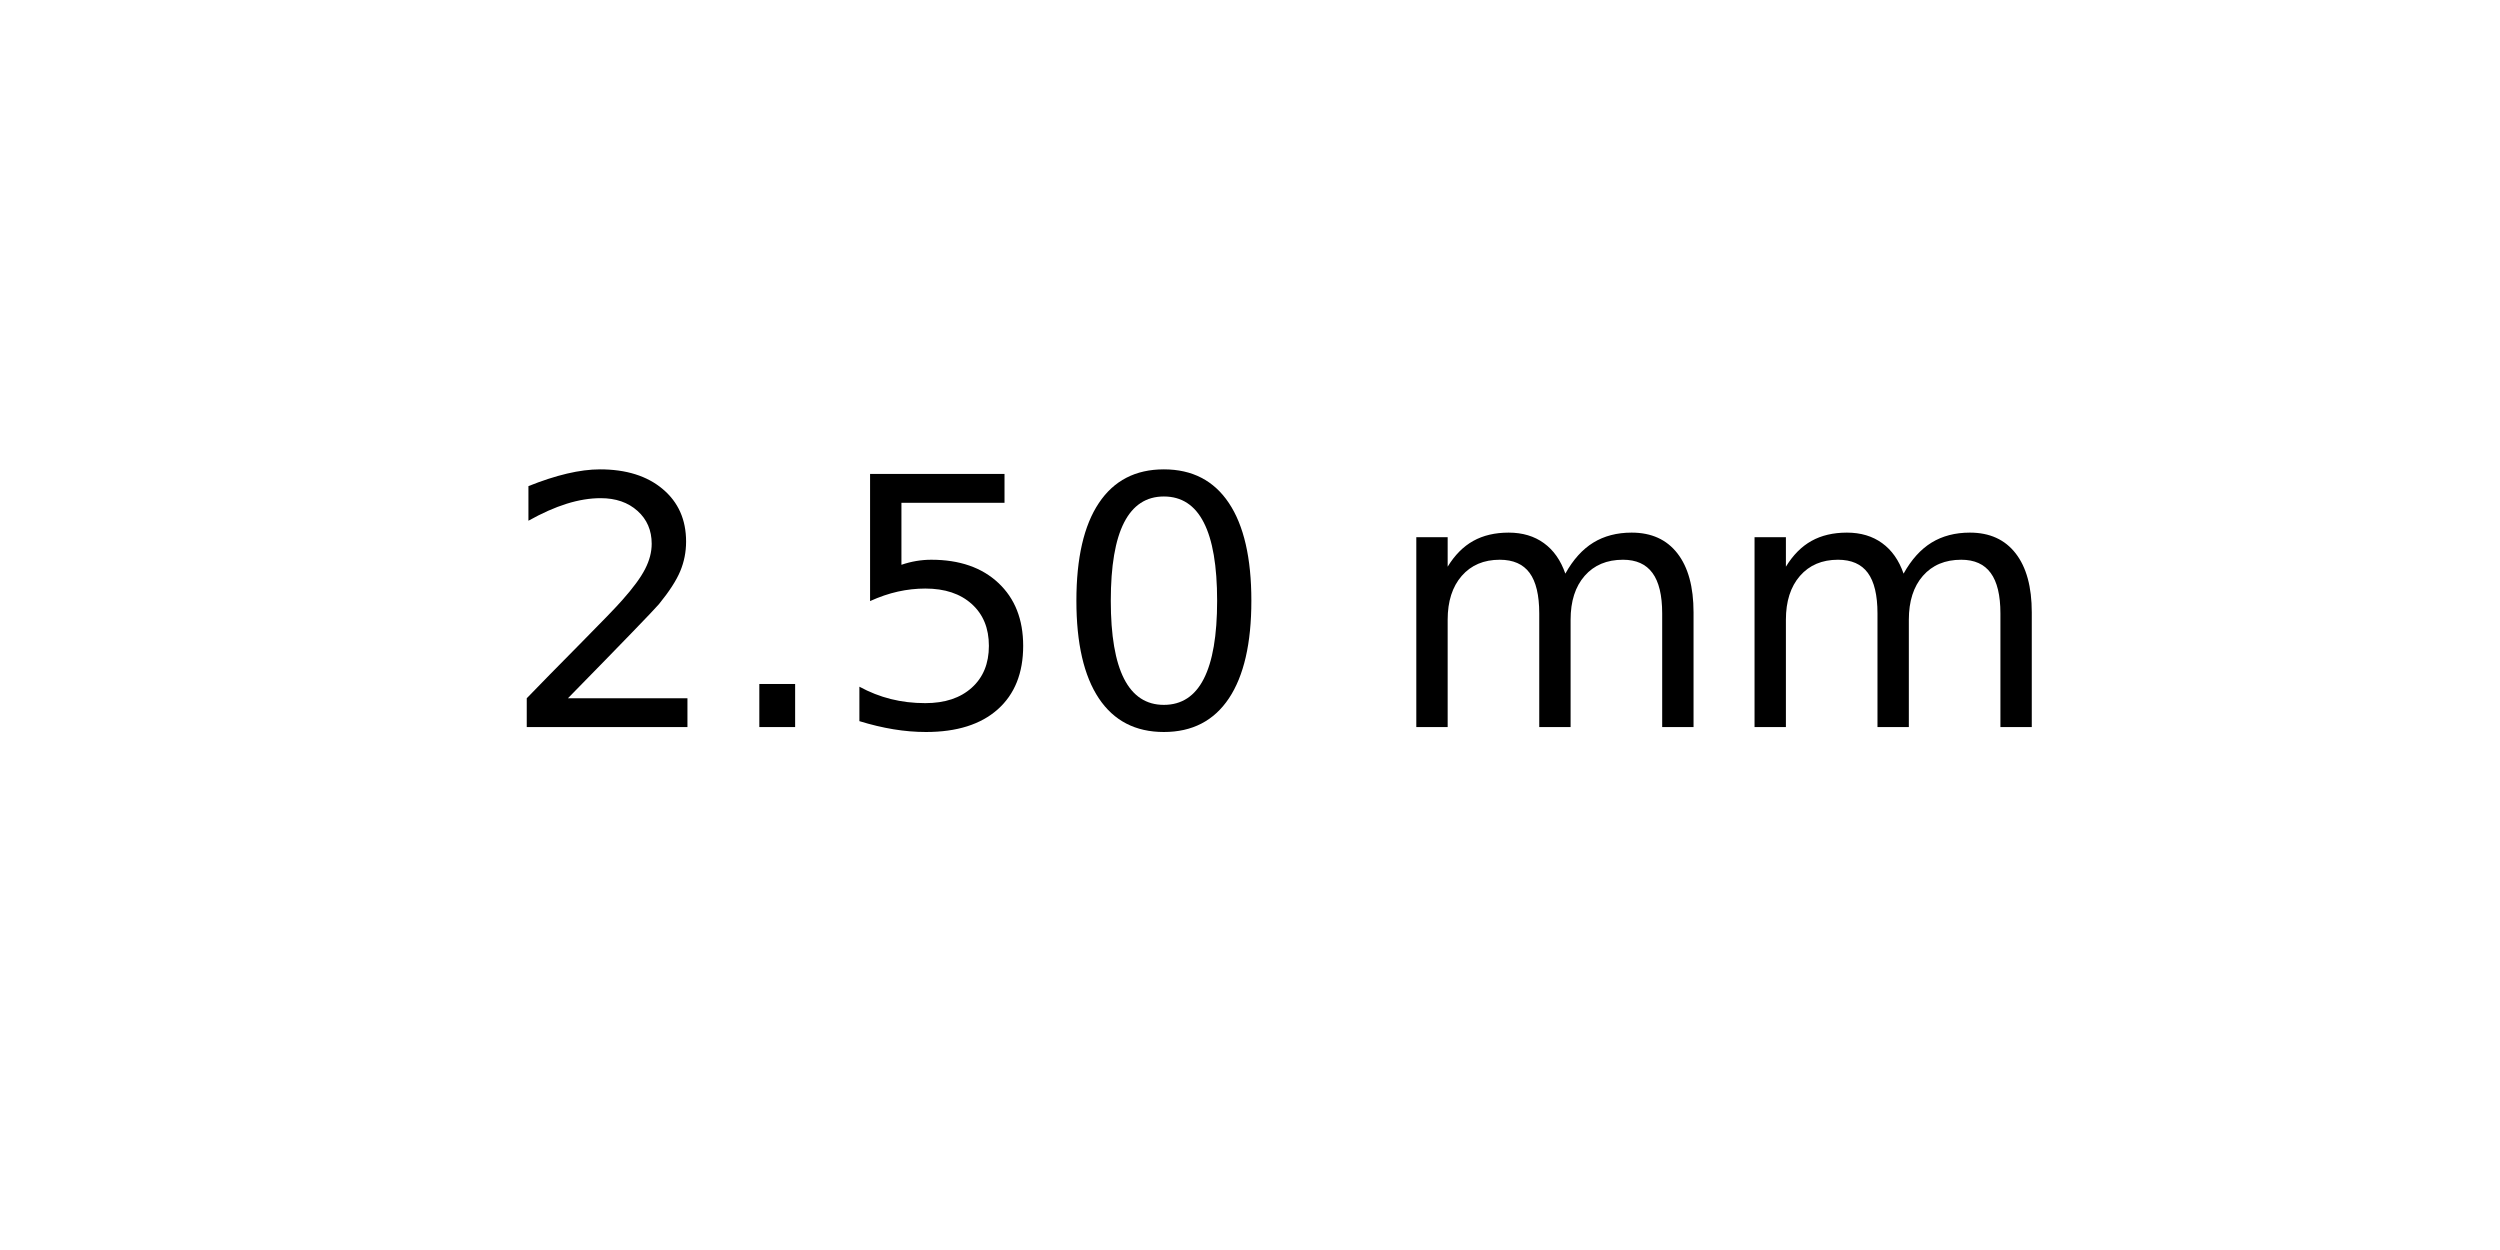
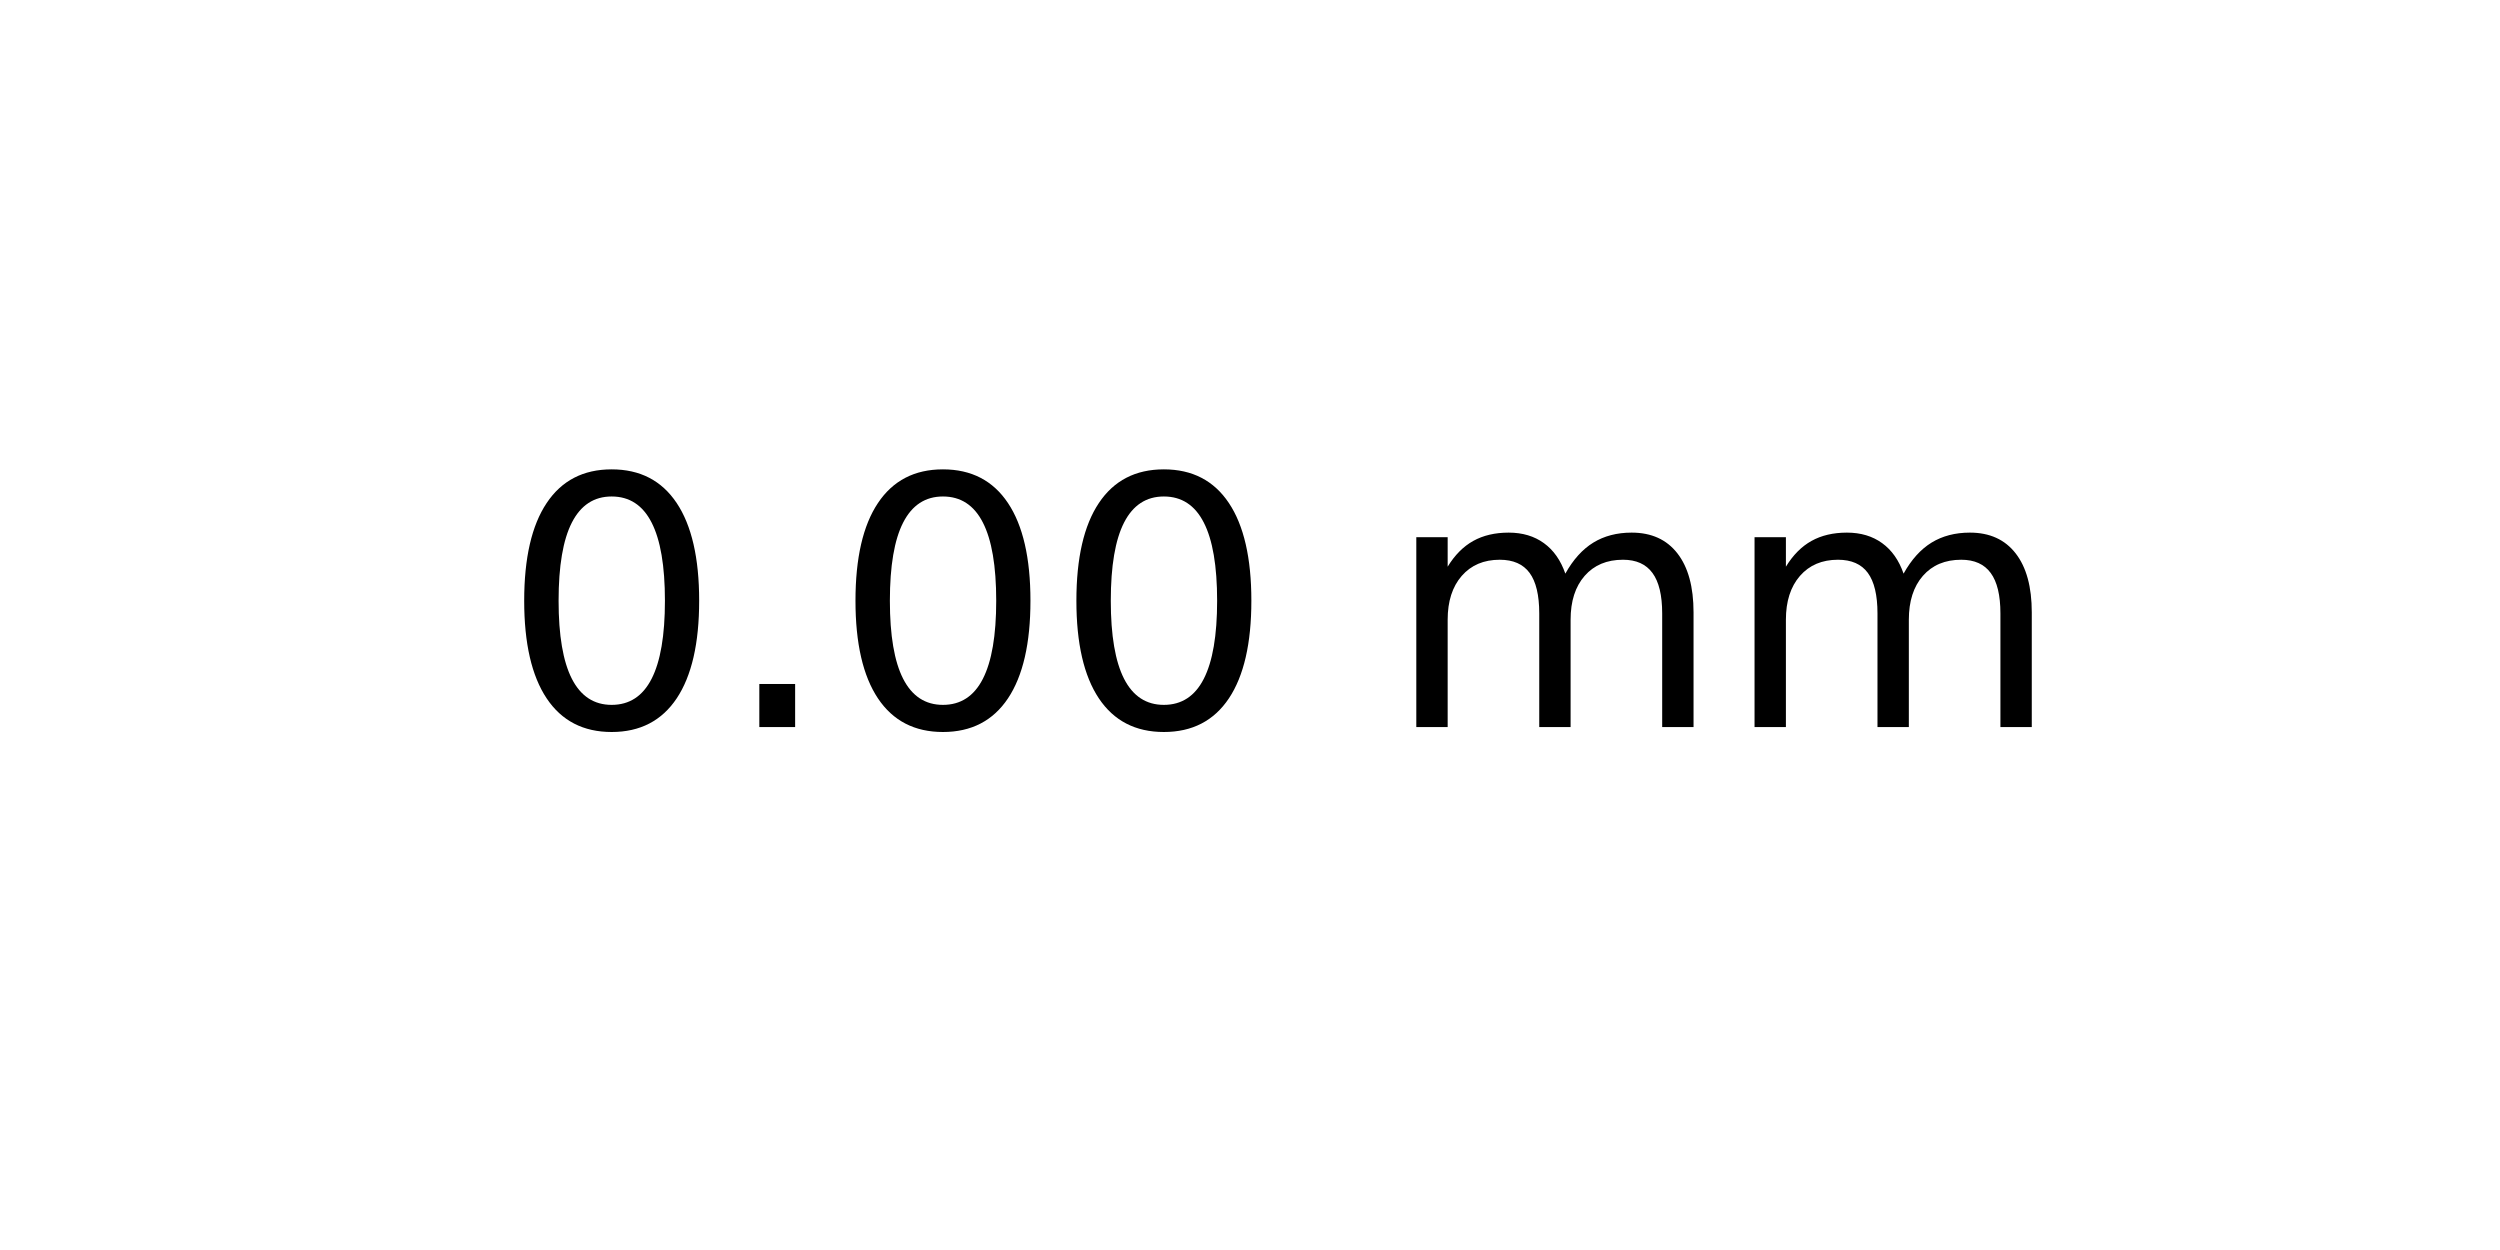
<svg xmlns="http://www.w3.org/2000/svg" xmlns:xlink="http://www.w3.org/1999/xlink" width="72pt" height="36pt" viewBox="0 0 72 36" version="1.1">
  <defs>
    <style type="text/css">*{stroke-linejoin: round; stroke-linecap: butt}</style>
  </defs>
  <g id="figure_1">
    <g id="axes_1">
      <g id="text_1">
        <g transform="translate(14.4375 20.93937) scale(0.1 -0.1)">
          <defs>
-             <path id="DejaVuSans-32" d="M 1228 531  L 3431 531  L 3431 0  L 469 0  L 469 531  Q 828 903 1448 1529  Q 2069 2156 2228 2338  Q 2531 2678 2651 2914  Q 2772 3150 2772 3378  Q 2772 3750 2511 3984  Q 2250 4219 1831 4219  Q 1534 4219 1204 4116  Q 875 4013 500 3803  L 500 4441  Q 881 4594 1212 4672  Q 1544 4750 1819 4750  Q 2544 4750 2975 4387  Q 3406 4025 3406 3419  Q 3406 3131 3298 2873  Q 3191 2616 2906 2266  Q 2828 2175 2409 1742  Q 1991 1309 1228 531  z " transform="scale(0.015625)" />
+             <path id="DejaVuSans-30" d="M 2034 4250  Q 1547 4250 1301 3770  Q 1056 3291 1056 2328  Q 1056 1369 1301 889  Q 1547 409 2034 409  Q 2525 409 2770 889  Q 3016 1369 3016 2328  Q 3016 3291 2770 3770  Q 2525 4250 2034 4250  z M 2034 4750  Q 2819 4750 3233 4129  Q 3647 3509 3647 2328  Q 3647 1150 3233 529  Q 2819 -91 2034 -91  Q 1250 -91 836 529  Q 422 1150 422 2328  Q 422 3509 836 4129  Q 1250 4750 2034 4750  z " transform="scale(0.015625)" />
            <path id="DejaVuSans-2e" d="M 684 794  L 1344 794  L 1344 0  L 684 0  L 684 794  z " transform="scale(0.015625)" />
-             <path id="DejaVuSans-35" d="M 691 4666  L 3169 4666  L 3169 4134  L 1269 4134  L 1269 2991  Q 1406 3038 1543 3061  Q 1681 3084 1819 3084  Q 2600 3084 3056 2656  Q 3513 2228 3513 1497  Q 3513 744 3044 326  Q 2575 -91 1722 -91  Q 1428 -91 1123 -41  Q 819 9 494 109  L 494 744  Q 775 591 1075 516  Q 1375 441 1709 441  Q 2250 441 2565 725  Q 2881 1009 2881 1497  Q 2881 1984 2565 2268  Q 2250 2553 1709 2553  Q 1456 2553 1204 2497  Q 953 2441 691 2322  L 691 4666  z " transform="scale(0.015625)" />
-             <path id="DejaVuSans-30" d="M 2034 4250  Q 1547 4250 1301 3770  Q 1056 3291 1056 2328  Q 1056 1369 1301 889  Q 1547 409 2034 409  Q 2525 409 2770 889  Q 3016 1369 3016 2328  Q 3016 3291 2770 3770  Q 2525 4250 2034 4250  z M 2034 4750  Q 2819 4750 3233 4129  Q 3647 3509 3647 2328  Q 3647 1150 3233 529  Q 2819 -91 2034 -91  Q 1250 -91 836 529  Q 422 1150 422 2328  Q 422 3509 836 4129  Q 1250 4750 2034 4750  z " transform="scale(0.015625)" />
            <path id="DejaVuSans-20" transform="scale(0.015625)" />
            <path id="DejaVuSans-6d" d="M 3328 2828  Q 3544 3216 3844 3400  Q 4144 3584 4550 3584  Q 5097 3584 5394 3201  Q 5691 2819 5691 2113  L 5691 0  L 5113 0  L 5113 2094  Q 5113 2597 4934 2840  Q 4756 3084 4391 3084  Q 3944 3084 3684 2787  Q 3425 2491 3425 1978  L 3425 0  L 2847 0  L 2847 2094  Q 2847 2600 2669 2842  Q 2491 3084 2119 3084  Q 1678 3084 1418 2786  Q 1159 2488 1159 1978  L 1159 0  L 581 0  L 581 3500  L 1159 3500  L 1159 2956  Q 1356 3278 1631 3431  Q 1906 3584 2284 3584  Q 2666 3584 2933 3390  Q 3200 3197 3328 2828  z " transform="scale(0.015625)" />
          </defs>
-           <use xlink:href="#DejaVuSans-32" />
+           <use xlink:href="#DejaVuSans-30" />
          <use xlink:href="#DejaVuSans-2e" x="63.623" />
-           <use xlink:href="#DejaVuSans-35" x="95.41" />
+           <use xlink:href="#DejaVuSans-30" x="95.41" />
          <use xlink:href="#DejaVuSans-30" x="159.033" />
          <use xlink:href="#DejaVuSans-20" x="222.656" />
          <use xlink:href="#DejaVuSans-6d" x="254.443" />
          <use xlink:href="#DejaVuSans-6d" x="351.855" />
        </g>
      </g>
    </g>
  </g>
</svg>
